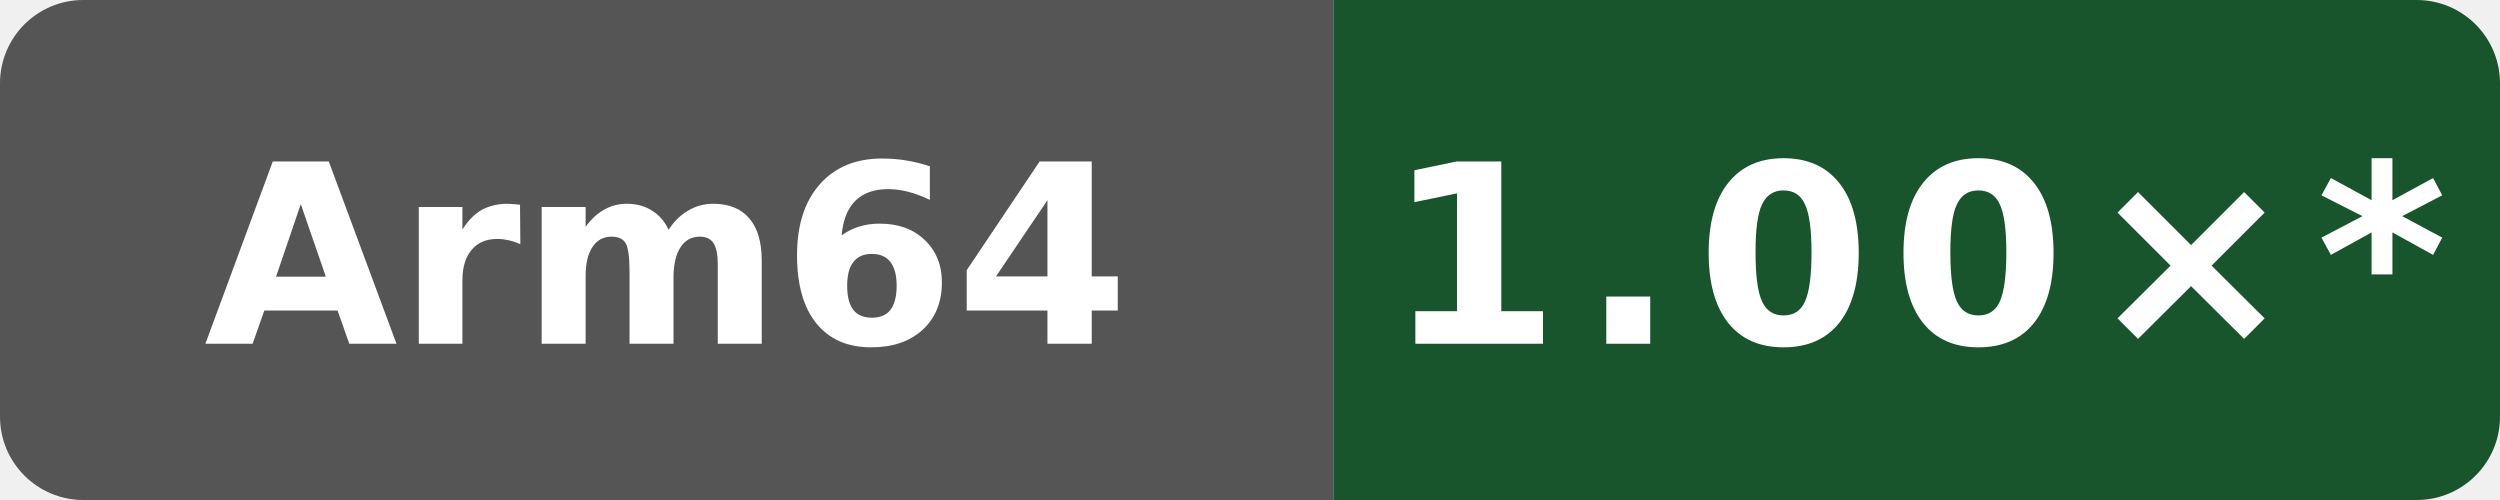
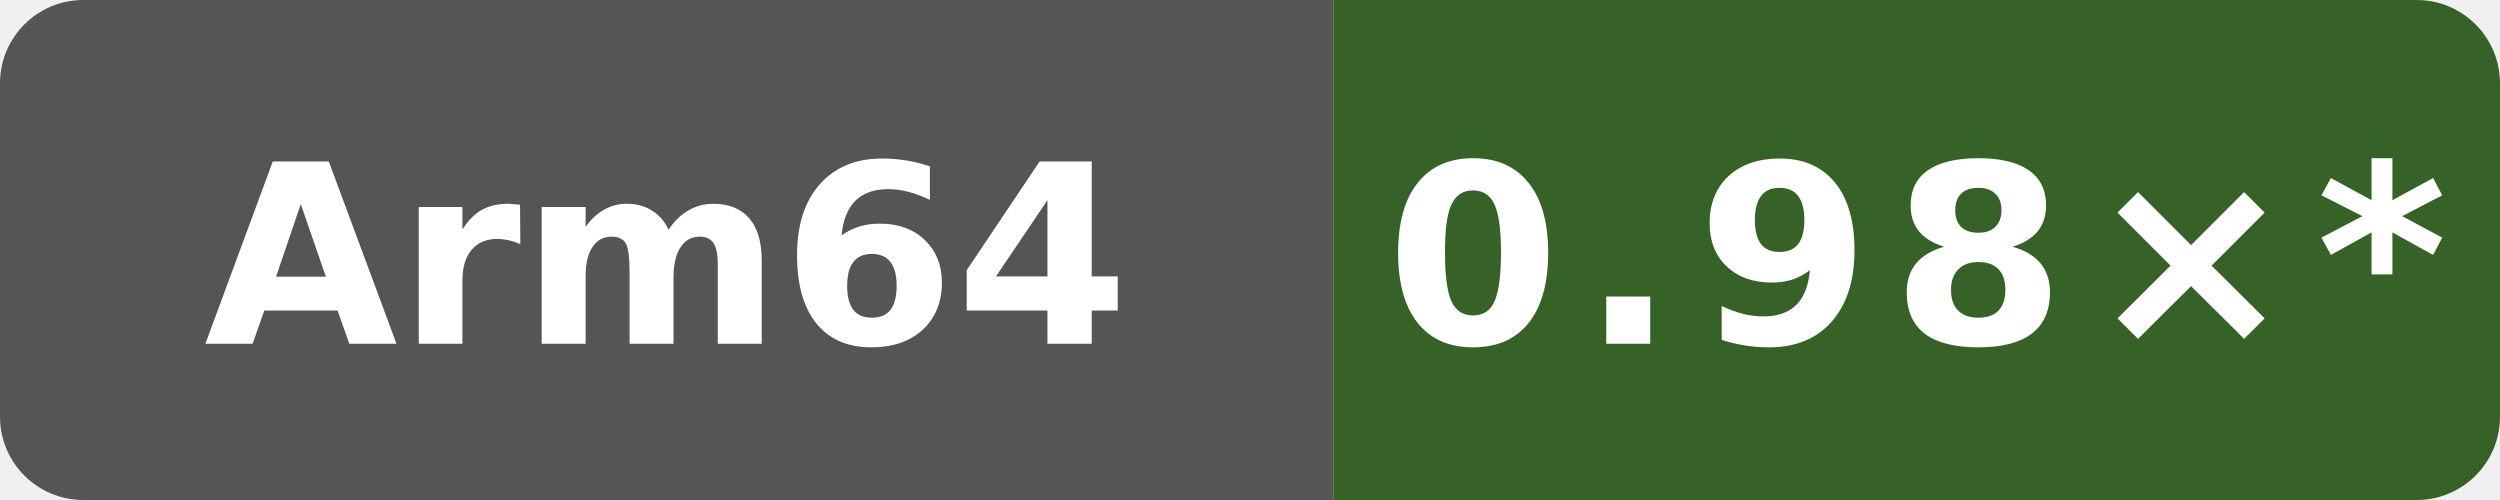
- <svg xmlns="http://www.w3.org/2000/svg" data-original-label="NEON vs clang" data-original-message="1.00×" width="120" height="24" viewBox="0 0 120 24" role="img" aria-label="NEON vs clang; Arm Neoverse N2 (implementer 0x41, part 0xd49, r0p0); measured d8c559893a923e5683c44df6cb98076271dd6f01; 12 commits behind main: 1.00×*">
+ <svg xmlns="http://www.w3.org/2000/svg" data-original-label="NEON vs clang" data-original-message="0.98×" width="120" height="24" viewBox="0 0 120 24" role="img" aria-label="NEON vs clang; Arm Neoverse N2 (implementer 0x41, part 0xd49, r0p0); measured dc54668b7b4a2cc926fb1fd6ebcf88a0cb513fb6; 10 commits behind main: 0.98×*">
  <defs>
    <clipPath id="badge">
      <rect width="120" height="24" rx="4" />
    </clipPath>
  </defs>
  <g clip-path="url(#badge)">
    <rect width="64" height="24" fill="#555" />
-     <rect x="64" width="56" height="24" fill="#18552c" />
+     <rect x="64" width="56" height="24" fill="#366227" />
  </g>
  <text x="32" y="16.5" fill="#fff" text-anchor="middle" font-family="Verdana,Geneva,DejaVu Sans,sans-serif" font-size="12" font-weight="700" textLength="39" lengthAdjust="spacingAndGlyphs">Arm64</text>
-   <text x="92" y="16.5" fill="#fff" text-anchor="middle" font-family="Verdana,Geneva,DejaVu Sans,sans-serif" font-size="12" font-weight="700" letter-spacing="1" textLength="44" lengthAdjust="spacingAndGlyphs">1.00×*</text>
+   <text x="92" y="16.5" fill="#fff" text-anchor="middle" font-family="Verdana,Geneva,DejaVu Sans,sans-serif" font-size="12" font-weight="700" letter-spacing="1" textLength="44" lengthAdjust="spacingAndGlyphs">0.98×*</text>
</svg>
